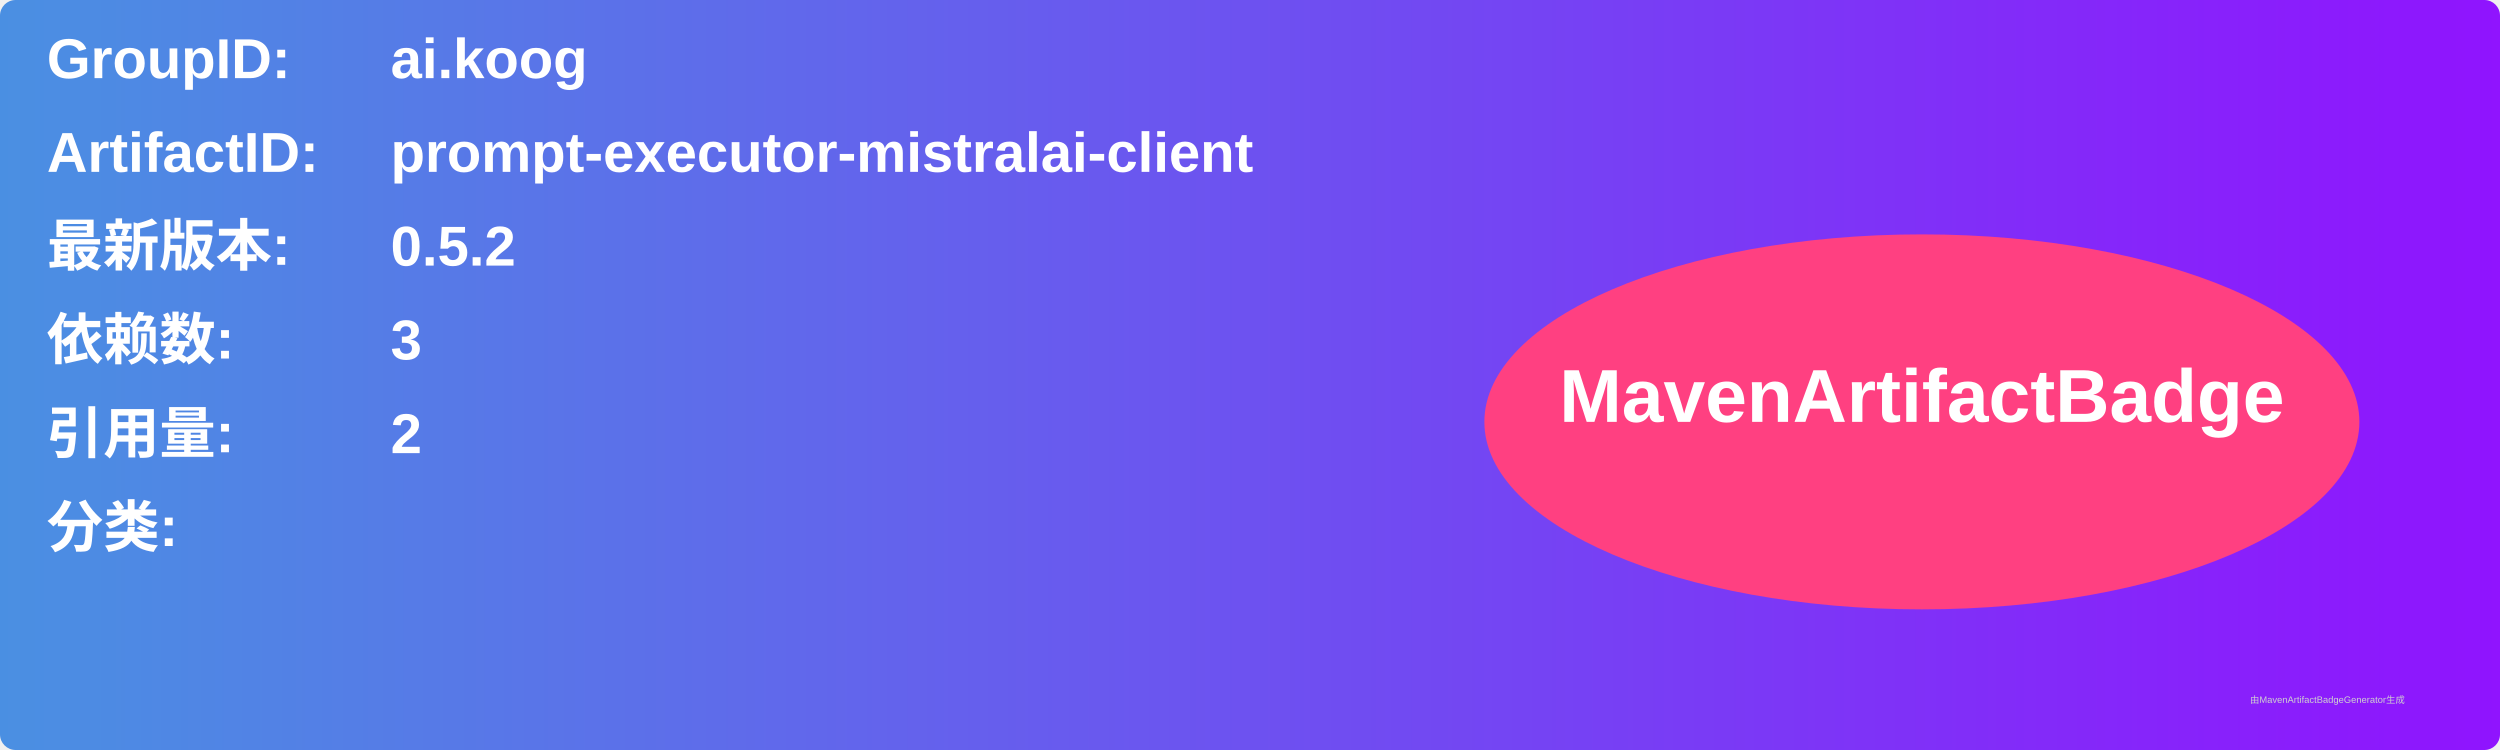
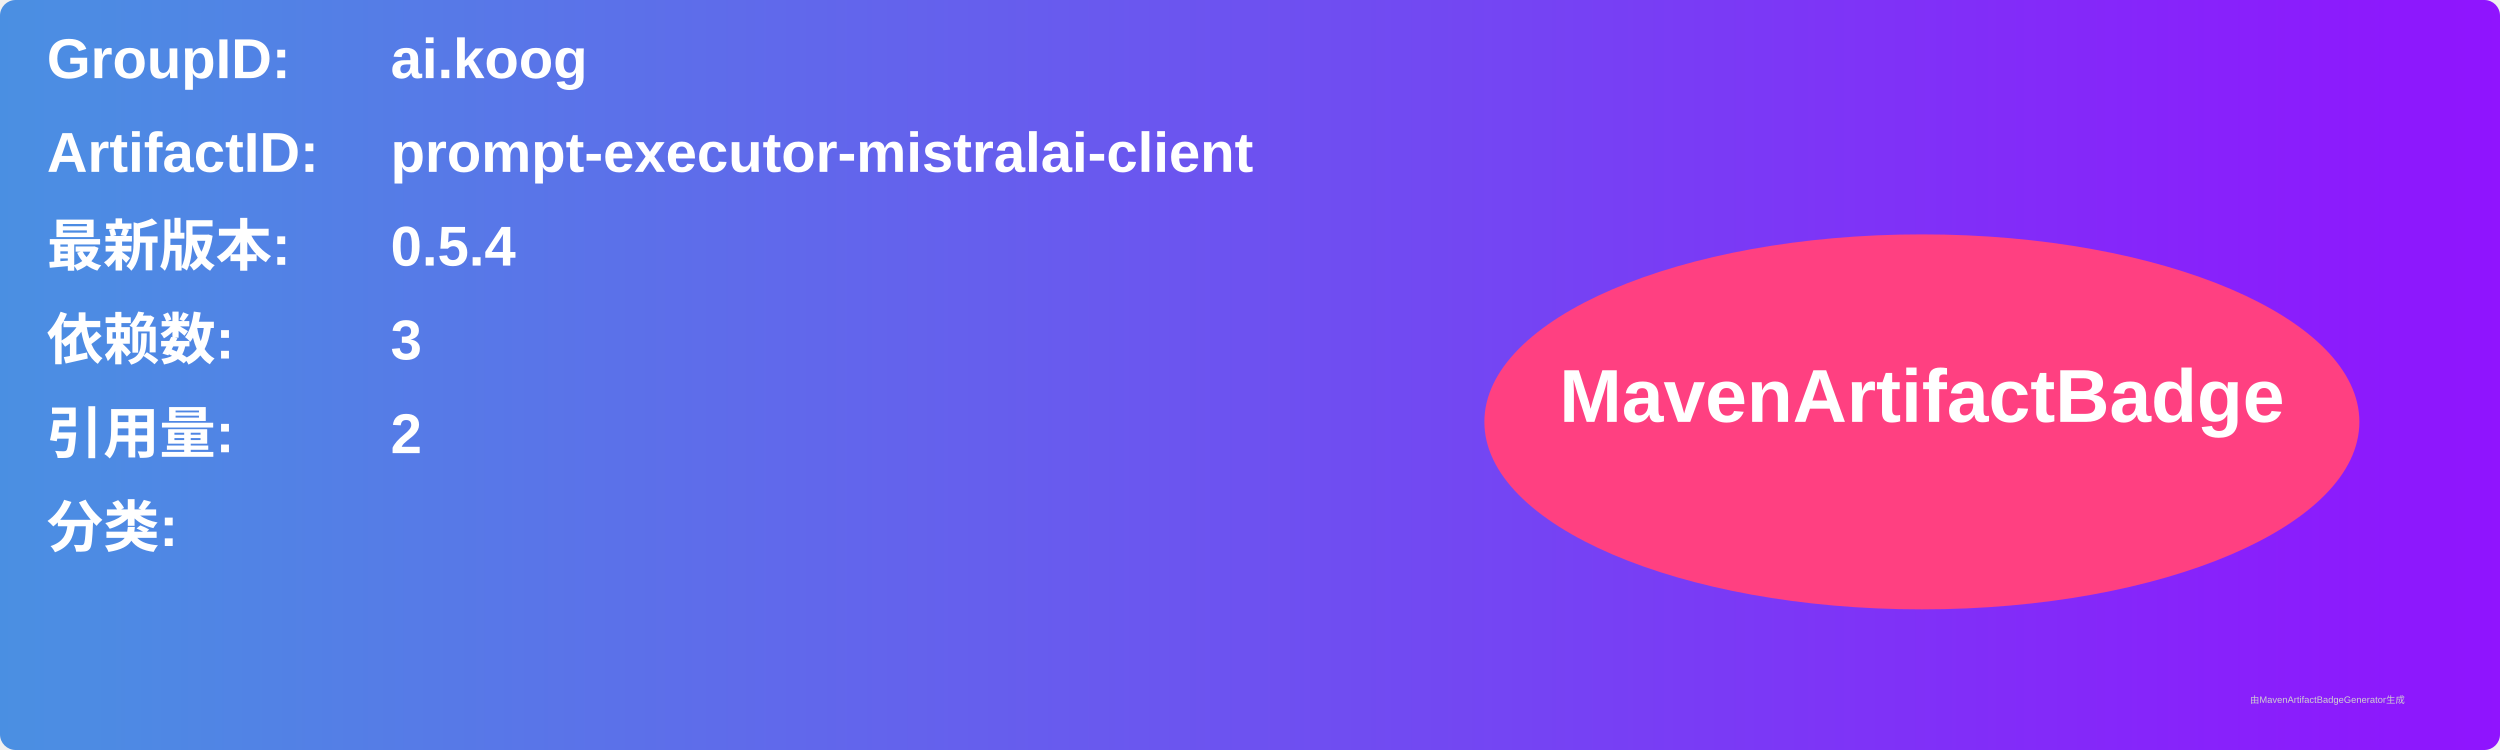
<svg xmlns="http://www.w3.org/2000/svg" width="800" height="240" viewBox="0 0 800 240">
  <linearGradient id="grad" x1="0%" y1="0%" x2="100%" y2="0%">
    <stop offset="0%" stop-color="#4a90e2" />
    <stop offset="100%" stop-color="#9013fe" />
  </linearGradient>
  <rect width="100%" height="100%" rx="5" ry="5" fill="url(#grad)" />
  <g transform="translate(15, 15)">
    <text x="0" y="10" font-family="Arial" font-size="18" fill="white" font-weight="bold" width="260">GroupID:</text>
    <text x="110" y="10" font-family="Arial" font-size="18" fill="white" font-weight="bold" width="460">ai.koog</text>
    <text x="0" y="40" font-family="Arial" font-size="18" fill="white" font-weight="bold" width="260">ArtifactID:</text>
    <text x="110" y="40" font-family="Arial" font-size="18" fill="white" font-weight="bold" width="460">prompt-executor-mistralai-client</text>
    <text x="0" y="70" font-family="Arial" font-size="18" fill="white" font-weight="bold">最新版本:</text>
    <text x="110" y="70" font-family="Arial" font-size="18" fill="white" font-weight="bold">
-       <tspan font-weight="bold">0.5.2</tspan>
+       <tspan font-weight="bold">0.5.4</tspan>
    </text>
    <text x="0" y="100" font-family="Arial" font-size="18" fill="white" font-weight="bold">依赖数: </text>
    <text x="110" y="100" font-family="Arial" font-size="18" fill="white">
      <tspan font-weight="bold">3</tspan>
    </text>
    <text x="0" y="130" font-family="Arial" font-size="18" fill="white" font-weight="bold">引用量: </text>
    <text x="110" y="130" font-family="Arial" font-size="18" fill="white">
      <tspan font-weight="bold">2</tspan>
    </text>
    <text x="0" y="160" font-family="Arial" font-size="18" fill="white" font-weight="bold">分类:</text>
    <text x="10" y="190" font-family="Arial" font-size="10" fill="white">
      <tspan font-weight="bold" />
    </text>
    <ellipse cx="600" cy="120" rx="140" ry="60" fill="#ff4081" />
    <text x="600" y="120" text-anchor="middle" font-family="Arial" font-size="24" fill="white" font-weight="bold">MavenArtifactBadge</text>
  </g>
  <text x="720" y="225" font-family="Arial" font-size="3" fill="#d0d0d0">由MavenArtifactBadgeGenerator生成</text>
</svg>
